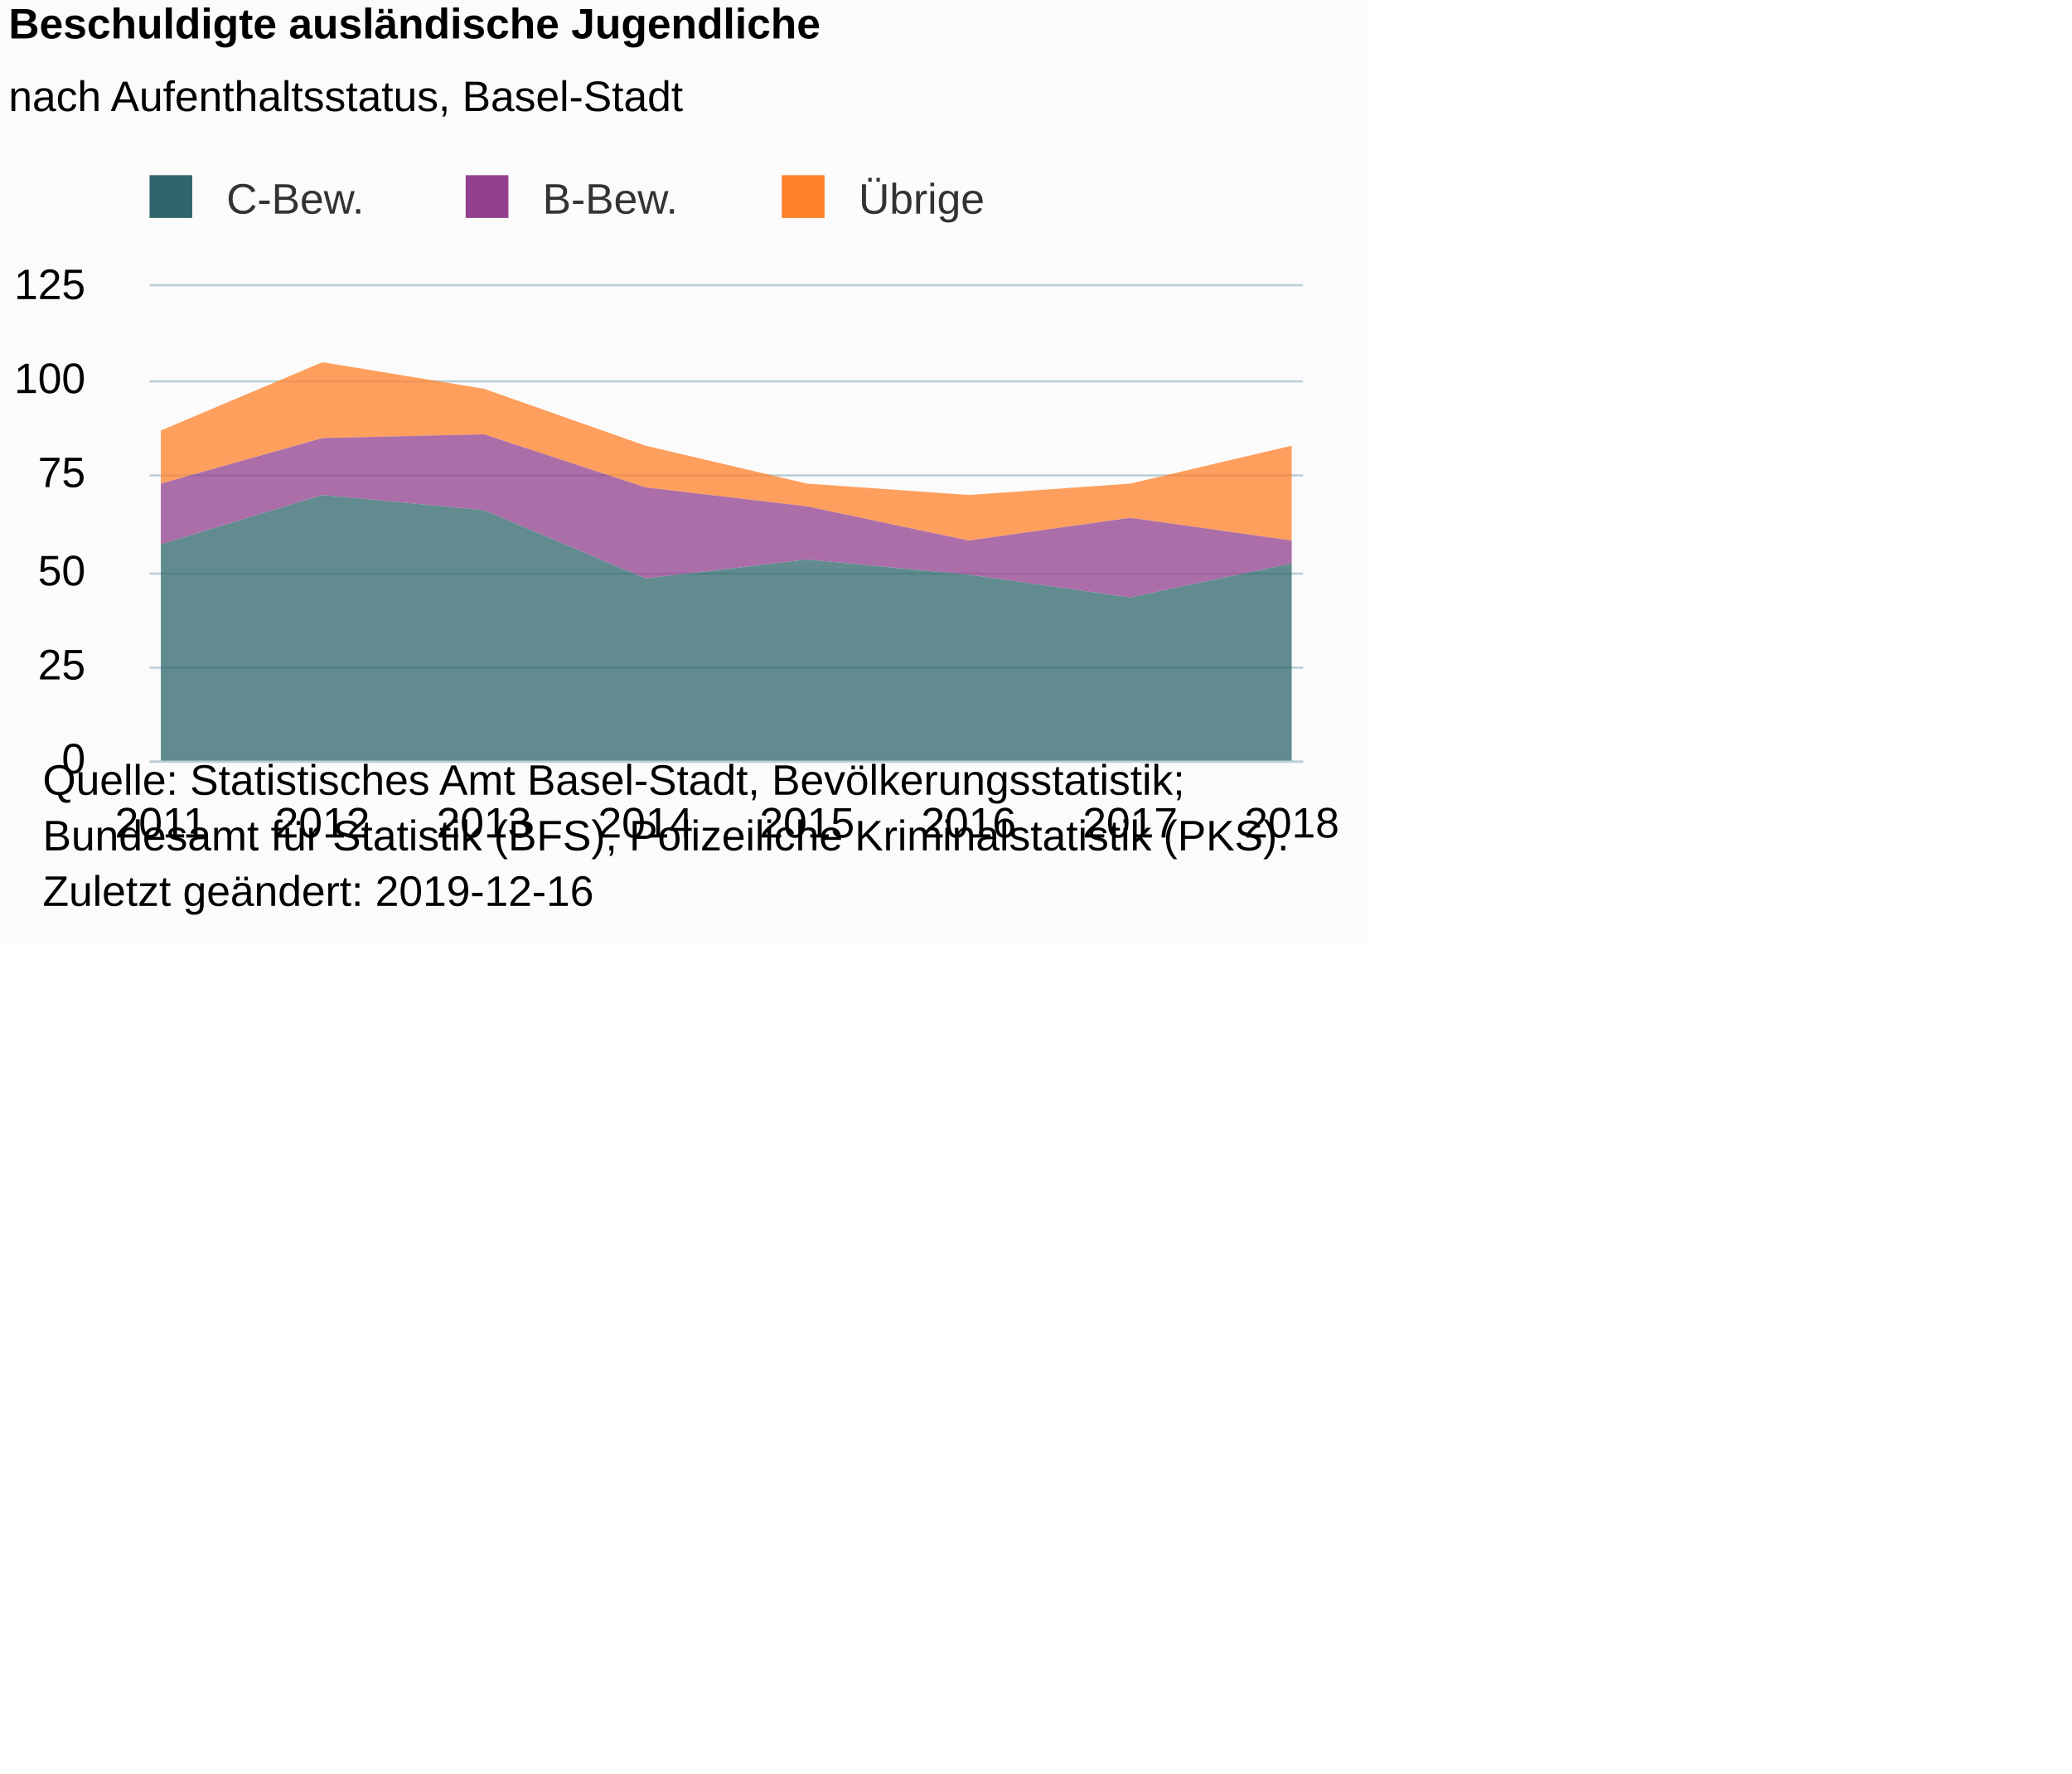
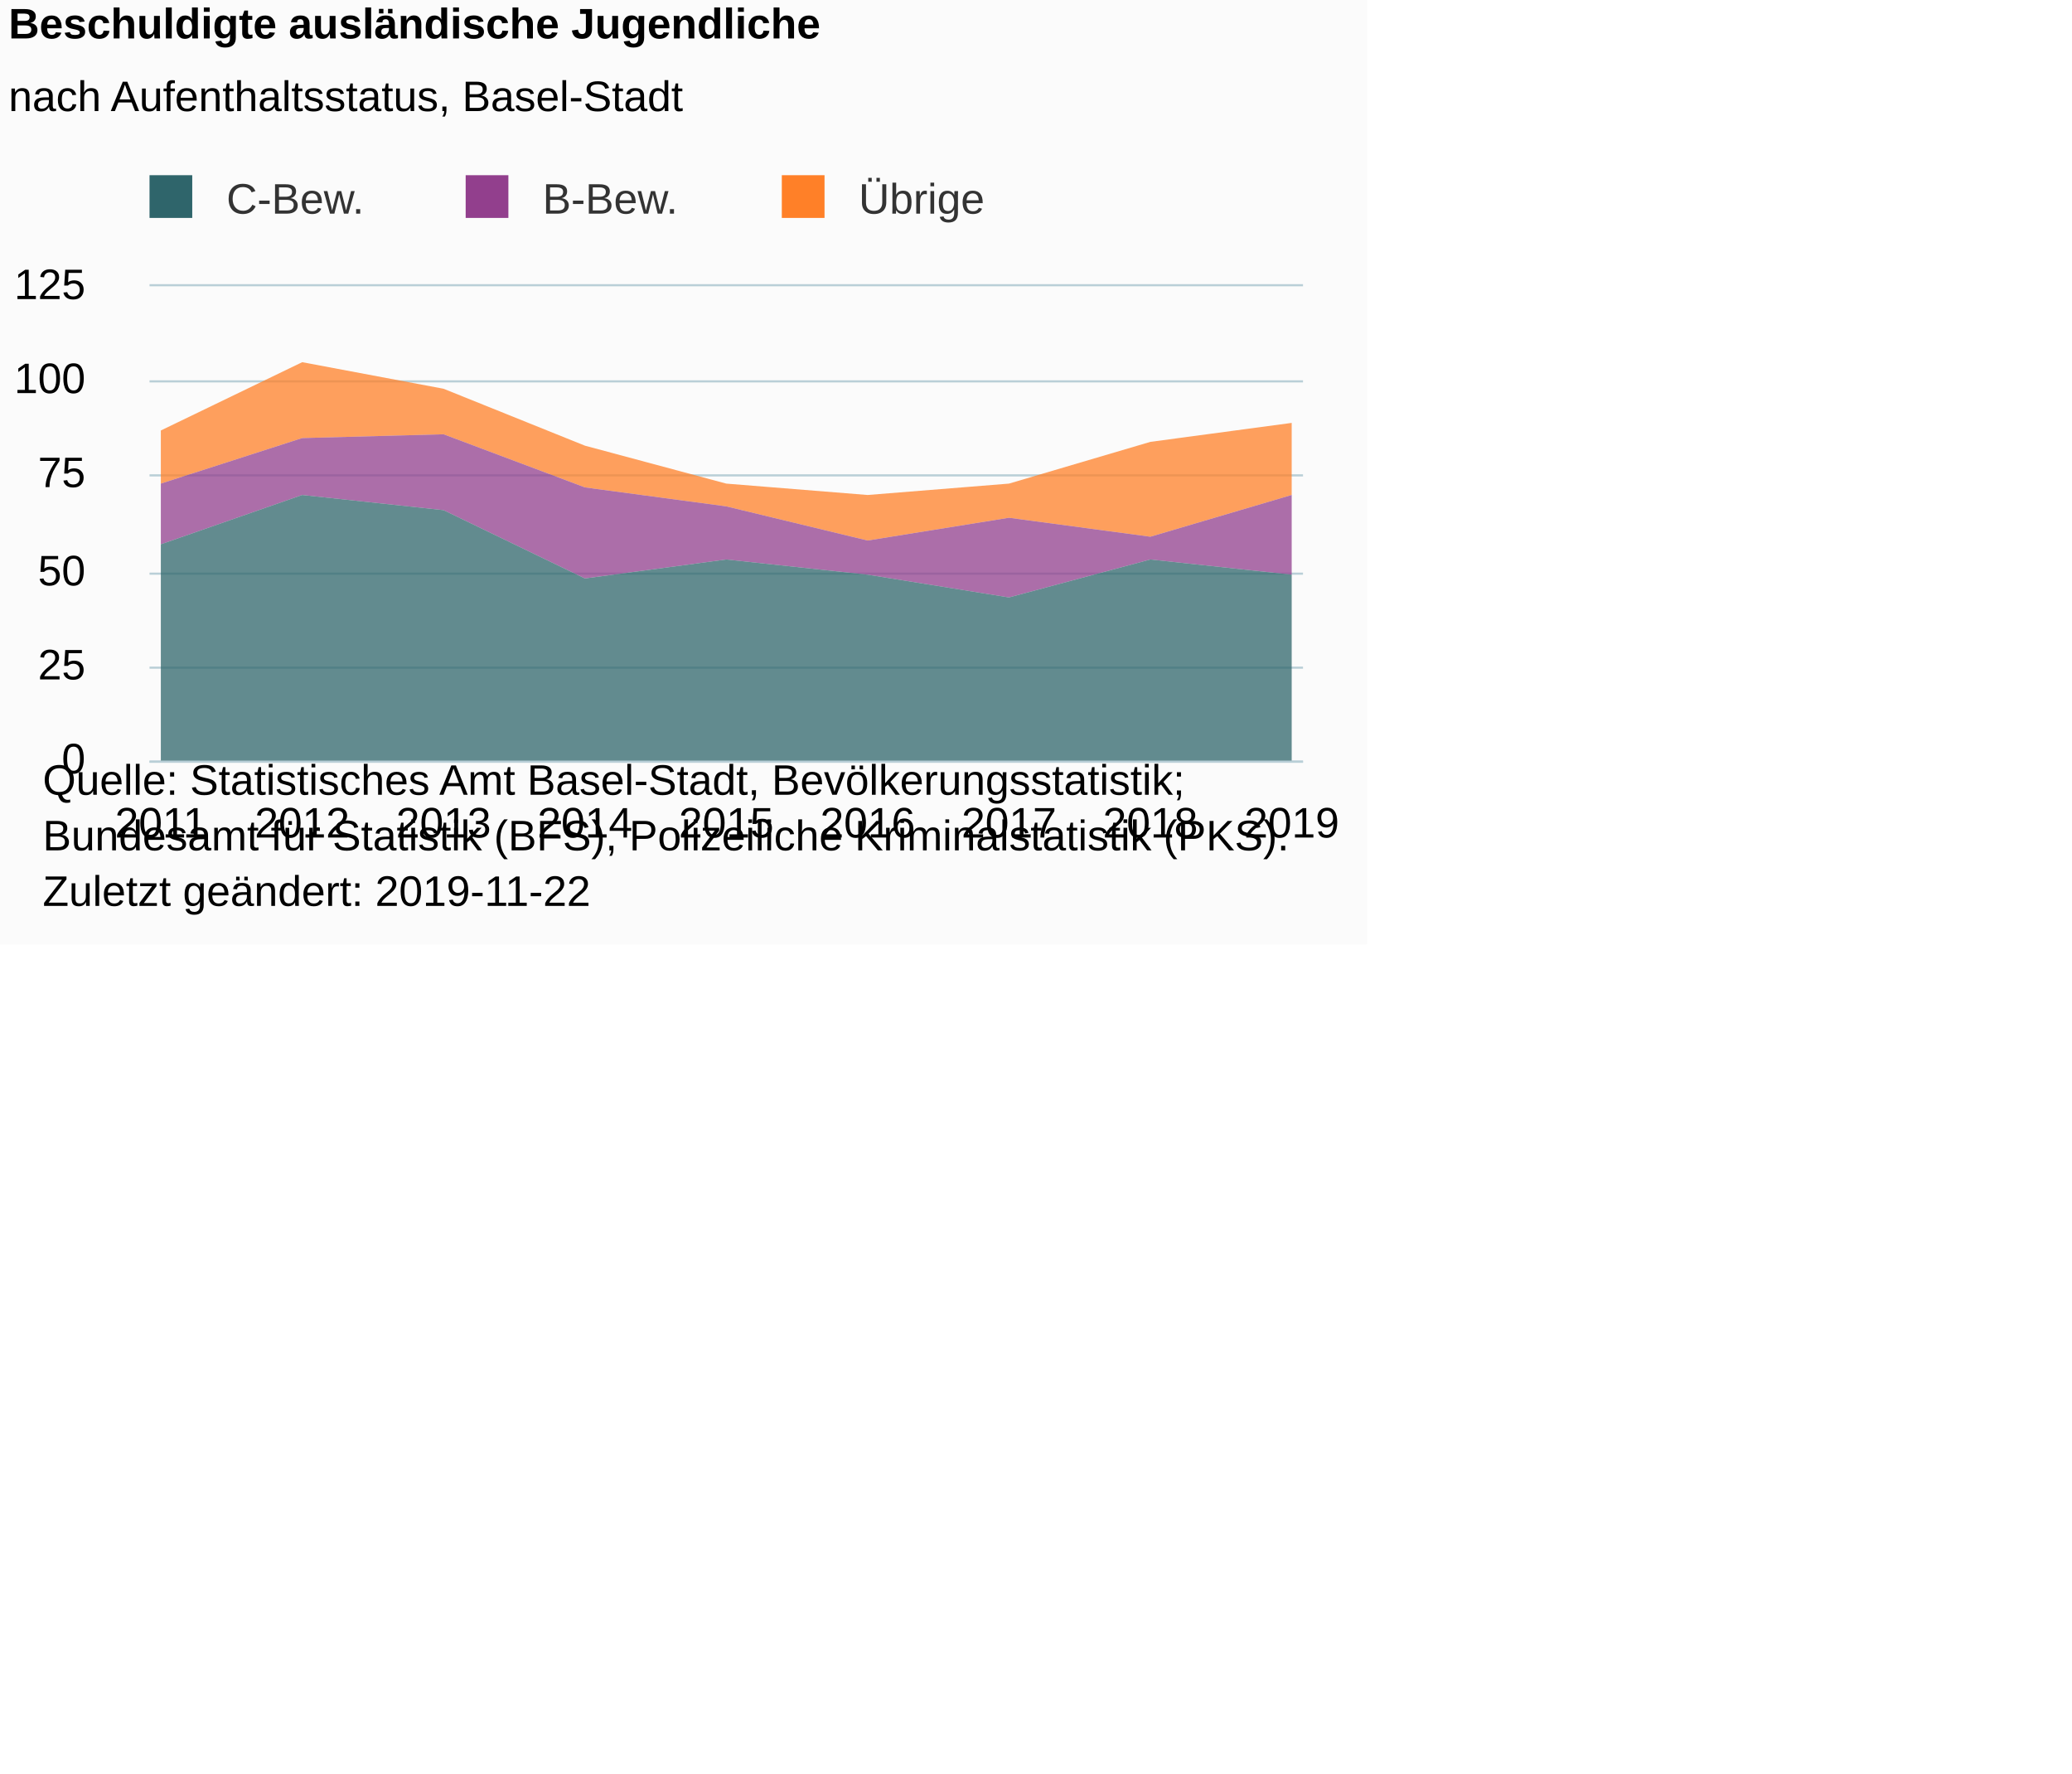
<svg xmlns="http://www.w3.org/2000/svg" version="1.1" class="highcharts-root" style="font-family:Arial;font-size:12px;" viewBox="0 0 485 415">
  <defs>
-     <clipPath id="highcharts-2tvmf3h-6">
+     <clipPath id="highcharts-89yyy7e-33-">
      <rect x="0" y="0" width="270" height="111" fill="none" />
    </clipPath>
-     <clipPath id="highcharts-2tvmf3h-7">
+     <clipPath id="highcharts-89yyy7e-43-">
      <rect x="0" y="0" width="270" height="111" fill="none" />
    </clipPath>
  </defs>
  <rect fill="#fbfbfb" class="highcharts-background" x="0" y="0" width="320" height="221" rx="0" ry="0" />
  <rect fill="none" class="highcharts-plot-background" x="35" y="67" width="270" height="111" />
  <g class="highcharts-pane-group" data-z-index="0" />
-   <g class="highcharts-grid highcharts-xaxis-grid " data-z-index="1">
+   <g class="highcharts-grid highcharts-xaxis-grid" data-z-index="1">
    <path fill="none" data-z-index="1" class="highcharts-grid-line" d="M 37.5 67 L 37.5 178" opacity="1" />
-     <path fill="none" data-z-index="1" class="highcharts-grid-line" d="M 74.5 67 L 74.5 178" opacity="1" />
-     <path fill="none" data-z-index="1" class="highcharts-grid-line" d="M 112.5 67 L 112.5 178" opacity="1" />
-     <path fill="none" data-z-index="1" class="highcharts-grid-line" d="M 150.5 67 L 150.5 178" opacity="1" />
-     <path fill="none" data-z-index="1" class="highcharts-grid-line" d="M 188.5 67 L 188.5 178" opacity="1" />
-     <path fill="none" data-z-index="1" class="highcharts-grid-line" d="M 226.5 67 L 226.5 178" opacity="1" />
-     <path fill="none" data-z-index="1" class="highcharts-grid-line" d="M 264.5 67 L 264.5 178" opacity="1" />
+     <path fill="none" data-z-index="1" class="highcharts-grid-line" d="M 70.5 67 L 70.5 178" opacity="1" />
+     <path fill="none" data-z-index="1" class="highcharts-grid-line" d="M 103.5 67 L 103.5 178" opacity="1" />
+     <path fill="none" data-z-index="1" class="highcharts-grid-line" d="M 136.5 67 L 136.5 178" opacity="1" />
+     <path fill="none" data-z-index="1" class="highcharts-grid-line" d="M 169.5 67 L 169.5 178" opacity="1" />
+     <path fill="none" data-z-index="1" class="highcharts-grid-line" d="M 202.5 67 L 202.5 178" opacity="1" />
+     <path fill="none" data-z-index="1" class="highcharts-grid-line" d="M 235.5 67 L 235.5 178" opacity="1" />
+     <path fill="none" data-z-index="1" class="highcharts-grid-line" d="M 268.5 67 L 268.5 178" opacity="1" />
    <path fill="none" data-z-index="1" class="highcharts-grid-line" d="M 301.5 67 L 301.5 178" opacity="1" />
  </g>
-   <g class="highcharts-grid highcharts-yaxis-grid " data-z-index="1">
+   <g class="highcharts-grid highcharts-yaxis-grid" data-z-index="1">
    <path fill="none" stroke="#B9CFD7" stroke-width="0.5" data-z-index="1" class="highcharts-grid-line" d="M 35 178.25 L 305 178.25" opacity="1" />
    <path fill="none" stroke="#B9CFD7" stroke-width="0.5" data-z-index="1" class="highcharts-grid-line" d="M 35 156.25 L 305 156.25" opacity="1" />
    <path fill="none" stroke="#B9CFD7" stroke-width="0.5" data-z-index="1" class="highcharts-grid-line" d="M 35 134.25 L 305 134.25" opacity="1" />
    <path fill="none" stroke="#B9CFD7" stroke-width="0.5" data-z-index="1" class="highcharts-grid-line" d="M 35 111.25 L 305 111.25" opacity="1" />
    <path fill="none" stroke="#B9CFD7" stroke-width="0.5" data-z-index="1" class="highcharts-grid-line" d="M 35 89.25 L 305 89.25" opacity="1" />
    <path fill="none" stroke="#B9CFD7" stroke-width="0.5" data-z-index="1" class="highcharts-grid-line" d="M 35 66.75 L 305 66.75" opacity="1" />
  </g>
  <rect fill="none" class="highcharts-plot-border" data-z-index="1" x="35" y="67" width="270" height="111" />
-   <g class="highcharts-axis highcharts-xaxis " data-z-index="2">
+   <g class="highcharts-axis highcharts-xaxis" data-z-index="2">
    <path fill="none" class="highcharts-axis-line" stroke="#B9CFD7" stroke-width="0.5" data-z-index="7" d="M 35 178.25 L 305 178.25" />
  </g>
-   <g class="highcharts-axis highcharts-yaxis " data-z-index="2">
+   <g class="highcharts-axis highcharts-yaxis" data-z-index="2">
    <path fill="none" class="highcharts-axis-line" data-z-index="7" d="M 35 67 L 35 178" />
  </g>
  <g class="highcharts-series-group" data-z-index="3">
-     <g data-z-index="0.1" class="highcharts-series highcharts-series-0 highcharts-area-series " transform="translate(35,67) scale(1 1)" clip-path="url(#highcharts-2tvmf3h-7)">
-       <path fill="rgb(255,128,40)" fill-opacity="0.75" d="M 2.647 33.744 L 40.462 17.76 L 78.277 23.976 L 116.092 37.296 L 153.908 46.176 L 191.723 48.84 L 229.538 46.176 L 267.353 37.296 L 267.353 59.496 L 229.538 54.168 L 191.723 59.496 L 153.908 51.504 L 116.092 47.064 L 78.277 34.632 L 40.462 35.52 L 2.647 46.176" class="highcharts-area" data-z-index="0" />
-       <path fill="none" d="M 2.647 33.744 L 40.462 17.76 L 78.277 23.976 L 116.092 37.296 L 153.908 46.176 L 191.723 48.84 L 229.538 46.176 L 267.353 37.296" class="highcharts-graph" data-z-index="1" stroke-linejoin="round" stroke-linecap="round" />
+     <g class="highcharts-series highcharts-series-0 highcharts-area-series" data-z-index="0.1" opacity="1" transform="translate(35,67) scale(1 1)" clip-path="url(#highcharts-89yyy7e-43-)">
+       <path fill="rgb(255,128,40)" fill-opacity="0.75" d="M 2.647 33.744 L 35.735 17.76 L 68.824 23.976 L 101.912 37.296 L 135 46.176 L 168.088 48.84 L 201.176 46.176 L 234.265 36.408 L 267.353 31.968 L 267.353 48.84 L 234.265 58.608 L 201.176 54.168 L 168.088 59.496 L 135 51.504 L 101.912 47.064 L 68.824 34.632 L 35.735 35.52 L 2.647 46.176" class="highcharts-area" data-z-index="0" />
+       <path fill="none" d="M 2.647 33.744 L 35.735 17.76 L 68.824 23.976 L 101.912 37.296 L 135 46.176 L 168.088 48.84 L 201.176 46.176 L 234.265 36.408 L 267.353 31.968" class="highcharts-graph" data-z-index="1" stroke-linejoin="round" stroke-linecap="round" />
    </g>
-     <g data-z-index="0.1" class="highcharts-markers highcharts-series-0 highcharts-area-series " transform="translate(35,67) scale(1 1)" clip-path="none" />
-     <g data-z-index="0.1" class="highcharts-series highcharts-series-1 highcharts-area-series " transform="translate(35,67) scale(1 1)" clip-path="url(#highcharts-2tvmf3h-7)">
-       <path fill="rgb(146,63,141)" fill-opacity="0.75" d="M 2.647 46.176 L 40.462 35.52 L 78.277 34.632 L 116.092 47.064 L 153.908 51.504 L 191.723 59.496 L 229.538 54.168 L 267.353 59.496 L 267.353 64.824 L 229.538 72.816 L 191.723 67.488 L 153.908 63.936 L 116.092 68.376 L 78.277 52.392 L 40.462 48.84 L 2.647 60.384" class="highcharts-area" data-z-index="0" />
-       <path fill="none" d="M 2.647 46.176 L 40.462 35.52 L 78.277 34.632 L 116.092 47.064 L 153.908 51.504 L 191.723 59.496 L 229.538 54.168 L 267.353 59.496" class="highcharts-graph" data-z-index="1" stroke-linejoin="round" stroke-linecap="round" />
+     <g class="highcharts-markers highcharts-series-0 highcharts-area-series" data-z-index="0.1" opacity="1" transform="translate(35,67) scale(1 1)" clip-path="none" />
+     <g class="highcharts-series highcharts-series-1 highcharts-area-series" data-z-index="0.1" opacity="1" transform="translate(35,67) scale(1 1)" clip-path="url(#highcharts-89yyy7e-43-)">
+       <path fill="rgb(146,63,141)" fill-opacity="0.75" d="M 2.647 46.176 L 35.735 35.52 L 68.824 34.632 L 101.912 47.064 L 135 51.504 L 168.088 59.496 L 201.176 54.168 L 234.265 58.608 L 267.353 48.84 L 267.353 67.488 L 234.265 63.936 L 201.176 72.816 L 168.088 67.488 L 135 63.936 L 101.912 68.376 L 68.824 52.392 L 35.735 48.84 L 2.647 60.384" class="highcharts-area" data-z-index="0" />
+       <path fill="none" d="M 2.647 46.176 L 35.735 35.52 L 68.824 34.632 L 101.912 47.064 L 135 51.504 L 168.088 59.496 L 201.176 54.168 L 234.265 58.608 L 267.353 48.84" class="highcharts-graph" data-z-index="1" stroke-linejoin="round" stroke-linecap="round" />
    </g>
-     <g data-z-index="0.1" class="highcharts-markers highcharts-series-1 highcharts-area-series " transform="translate(35,67) scale(1 1)" clip-path="none" />
-     <g data-z-index="0.1" class="highcharts-series highcharts-series-2 highcharts-area-series " transform="translate(35,67) scale(1 1)" clip-path="url(#highcharts-2tvmf3h-7)">
-       <path fill="rgb(47,101,107)" fill-opacity="0.75" d="M 2.647 60.384 L 40.462 48.84 L 78.277 52.392 L 116.092 68.376 L 153.908 63.936 L 191.723 67.488 L 229.538 72.816 L 267.353 64.824 L 267.353 111 L 229.538 111 L 191.723 111 L 153.908 111 L 116.092 111 L 78.277 111 L 40.462 111 L 2.647 111" class="highcharts-area" data-z-index="0" />
-       <path fill="none" d="M 2.647 60.384 L 40.462 48.84 L 78.277 52.392 L 116.092 68.376 L 153.908 63.936 L 191.723 67.488 L 229.538 72.816 L 267.353 64.824" class="highcharts-graph" data-z-index="1" stroke-linejoin="round" stroke-linecap="round" />
+     <g class="highcharts-markers highcharts-series-1 highcharts-area-series" data-z-index="0.1" opacity="1" transform="translate(35,67) scale(1 1)" clip-path="none" />
+     <g class="highcharts-series highcharts-series-2 highcharts-area-series" data-z-index="0.1" opacity="1" transform="translate(35,67) scale(1 1)" clip-path="url(#highcharts-89yyy7e-43-)">
+       <path fill="rgb(47,101,107)" fill-opacity="0.75" d="M 2.647 60.384 L 35.735 48.84 L 68.824 52.392 L 101.912 68.376 L 135 63.936 L 168.088 67.488 L 201.176 72.816 L 234.265 63.936 L 267.353 67.488 L 267.353 111 L 234.265 111 L 201.176 111 L 168.088 111 L 135 111 L 101.912 111 L 68.824 111 L 35.735 111 L 2.647 111" class="highcharts-area" data-z-index="0" />
+       <path fill="none" d="M 2.647 60.384 L 35.735 48.84 L 68.824 52.392 L 101.912 68.376 L 135 63.936 L 168.088 67.488 L 201.176 72.816 L 234.265 63.936 L 267.353 67.488" class="highcharts-graph" data-z-index="1" stroke-linejoin="round" stroke-linecap="round" />
    </g>
-     <g data-z-index="0.1" class="highcharts-markers highcharts-series-2 highcharts-area-series " transform="translate(35,67) scale(1 1)" clip-path="none" />
+     <g class="highcharts-markers highcharts-series-2 highcharts-area-series" data-z-index="0.1" opacity="1" transform="translate(35,67) scale(1 1)" clip-path="none" />
  </g>
  <text x="2" text-anchor="start" class="highcharts-title" data-z-index="4" style="color:#000000;font-size:10px;font-weight:bold;fill:#000000;" y="9">
    <tspan>Beschuldigte ausländische Jugendliche</tspan>
  </text>
  <text x="2" text-anchor="start" class="highcharts-subtitle" data-z-index="4" style="color:#000000;font-size:10px;font-weight:normal;font-family:Arial;fill:#000000;" y="26">
    <tspan>nach Aufenthaltsstatus, Basel-Stadt</tspan>
  </text>
+   <text x="2" text-anchor="start" class="highcharts-caption" data-z-index="4" style="color:#666666;fill:#666666;" y="211" />
  <g class="highcharts-legend" data-z-index="7" transform="translate(32,42)">
    <rect fill="none" class="highcharts-legend-box" rx="0" ry="0" x="0" y="0" width="200" height="13" visibility="visible" />
    <g data-z-index="1">
      <g>
        <g class="highcharts-legend-item highcharts-area-series highcharts-color-undefined highcharts-series-2" data-z-index="1" transform="translate(0,-5)">
-           <text x="21" style="color:#333333;font-size:10px;font-weight:normal;cursor:pointer;fill:#333333;" text-anchor="start" data-z-index="2" y="13">
+           <text x="21" style="color:#333333;cursor:pointer;font-size:10px;font-weight:normal;fill:#333333;" text-anchor="start" data-z-index="2" y="13">
            <tspan>C-Bew.</tspan>
          </text>
          <rect x="3" y="4" width="10" height="10" fill="#2F656B" class="highcharts-point" data-z-index="3" />
        </g>
        <g class="highcharts-legend-item highcharts-area-series highcharts-color-undefined highcharts-series-1" data-z-index="1" transform="translate(74,-5)">
-           <text x="21" y="13" style="color:#333333;font-size:10px;font-weight:normal;cursor:pointer;fill:#333333;" text-anchor="start" data-z-index="2">
+           <text x="21" y="13" style="color:#333333;cursor:pointer;font-size:10px;font-weight:normal;fill:#333333;" text-anchor="start" data-z-index="2">
            <tspan>B-Bew.</tspan>
          </text>
          <rect x="3" y="4" width="10" height="10" fill="#923F8D" class="highcharts-point" data-z-index="3" />
        </g>
        <g class="highcharts-legend-item highcharts-area-series highcharts-color-undefined highcharts-series-0" data-z-index="1" transform="translate(148,-5)">
-           <text x="21" y="13" style="color:#333333;font-size:10px;font-weight:normal;cursor:pointer;fill:#333333;" text-anchor="start" data-z-index="2">
+           <text x="21" y="13" style="color:#333333;cursor:pointer;font-size:10px;font-weight:normal;fill:#333333;" text-anchor="start" data-z-index="2">
            <tspan>Übrige</tspan>
          </text>
          <rect x="3" y="4" width="10" height="10" fill="#FF8028" class="highcharts-point" data-z-index="3" />
        </g>
      </g>
    </g>
  </g>
-   <g class="highcharts-axis-labels highcharts-xaxis-labels " data-z-index="7">
+   <g class="highcharts-axis-labels highcharts-xaxis-labels" data-z-index="7">
    <text x="37.647" style="color:#000000;cursor:default;font-size:10px;white-space:nowrap;fill:#000000;" text-anchor="middle" transform="translate(0,0)" y="196" opacity="1">2011</text>
-     <text x="75.462" style="color:#000000;cursor:default;font-size:10px;white-space:nowrap;fill:#000000;" text-anchor="middle" transform="translate(0,0)" y="196" opacity="1">2012</text>
-     <text x="113.277" style="color:#000000;cursor:default;font-size:10px;white-space:nowrap;fill:#000000;" text-anchor="middle" transform="translate(0,0)" y="196" opacity="1">2013</text>
-     <text x="151.092" style="color:#000000;cursor:default;font-size:10px;white-space:nowrap;fill:#000000;" text-anchor="middle" transform="translate(0,0)" y="196" opacity="1">2014</text>
-     <text x="188.908" style="color:#000000;cursor:default;font-size:10px;white-space:nowrap;fill:#000000;" text-anchor="middle" transform="translate(0,0)" y="196" opacity="1">2015</text>
-     <text x="226.723" style="color:#000000;cursor:default;font-size:10px;white-space:nowrap;fill:#000000;" text-anchor="middle" transform="translate(0,0)" y="196" opacity="1">2016</text>
-     <text x="264.538" style="color:#000000;cursor:default;font-size:10px;white-space:nowrap;fill:#000000;" text-anchor="middle" transform="translate(0,0)" y="196" opacity="1">2017</text>
-     <text x="302.353" style="color:#000000;cursor:default;font-size:10px;white-space:nowrap;fill:#000000;" text-anchor="middle" transform="translate(0,0)" y="196" opacity="1">2018</text>
+     <text x="70.735" style="color:#000000;cursor:default;font-size:10px;white-space:nowrap;fill:#000000;" text-anchor="middle" transform="translate(0,0)" y="196" opacity="1">2012</text>
+     <text x="103.824" style="color:#000000;cursor:default;font-size:10px;white-space:nowrap;fill:#000000;" text-anchor="middle" transform="translate(0,0)" y="196" opacity="1">2013</text>
+     <text x="136.912" style="color:#000000;cursor:default;font-size:10px;white-space:nowrap;fill:#000000;" text-anchor="middle" transform="translate(0,0)" y="196" opacity="1">2014</text>
+     <text x="170" style="color:#000000;cursor:default;font-size:10px;white-space:nowrap;fill:#000000;" text-anchor="middle" transform="translate(0,0)" y="196" opacity="1">2015</text>
+     <text x="203.088" style="color:#000000;cursor:default;font-size:10px;white-space:nowrap;fill:#000000;" text-anchor="middle" transform="translate(0,0)" y="196" opacity="1">2016</text>
+     <text x="236.176" style="color:#000000;cursor:default;font-size:10px;white-space:nowrap;fill:#000000;" text-anchor="middle" transform="translate(0,0)" y="196" opacity="1">2017</text>
+     <text x="269.265" style="color:#000000;cursor:default;font-size:10px;white-space:nowrap;fill:#000000;" text-anchor="middle" transform="translate(0,0)" y="196" opacity="1">2018</text>
+     <text x="302.353" style="color:#000000;cursor:default;font-size:10px;white-space:nowrap;fill:#000000;" text-anchor="middle" transform="translate(0,0)" y="196" opacity="1">2019</text>
  </g>
-   <g class="highcharts-axis-labels highcharts-yaxis-labels " data-z-index="7">
+   <g class="highcharts-axis-labels highcharts-yaxis-labels" data-z-index="7">
    <text x="20" style="color:#000000;cursor:default;font-size:10px;fill:#000000;" text-anchor="end" transform="translate(0,0)" y="181" opacity="1">0</text>
    <text x="20" style="color:#000000;cursor:default;font-size:10px;fill:#000000;" text-anchor="end" transform="translate(0,0)" y="159" opacity="1">25</text>
    <text x="20" style="color:#000000;cursor:default;font-size:10px;fill:#000000;" text-anchor="end" transform="translate(0,0)" y="137" opacity="1">50</text>
    <text x="20" style="color:#000000;cursor:default;font-size:10px;fill:#000000;" text-anchor="end" transform="translate(0,0)" y="114" opacity="1">75</text>
    <text x="20" style="color:#000000;cursor:default;font-size:10px;fill:#000000;" text-anchor="end" transform="translate(0,0)" y="92" opacity="1">100</text>
    <text x="20" style="color:#000000;cursor:default;font-size:10px;fill:#000000;" text-anchor="end" transform="translate(0,0)" y="70" opacity="1">125</text>
  </g>
  <text x="10" class="highcharts-credits" text-anchor="start" data-z-index="8" style="cursor:default;color:#000000;font-size:10px;fill:#000000;" y="186">
    <tspan>Quelle: Statistisches Amt Basel-Stadt, Bevölkerungsstatistik;</tspan>
    <tspan x="10" dy="13">Bundesamt für Statistik (BFS), Polizeiliche Kriminalstatistik (PKS).</tspan>
-     <tspan x="10" dy="13">Zuletzt geändert: 2019-12-16</tspan>
+     <tspan x="10" dy="13">Zuletzt geändert: 2019-11-22</tspan>
  </text>
</svg>
